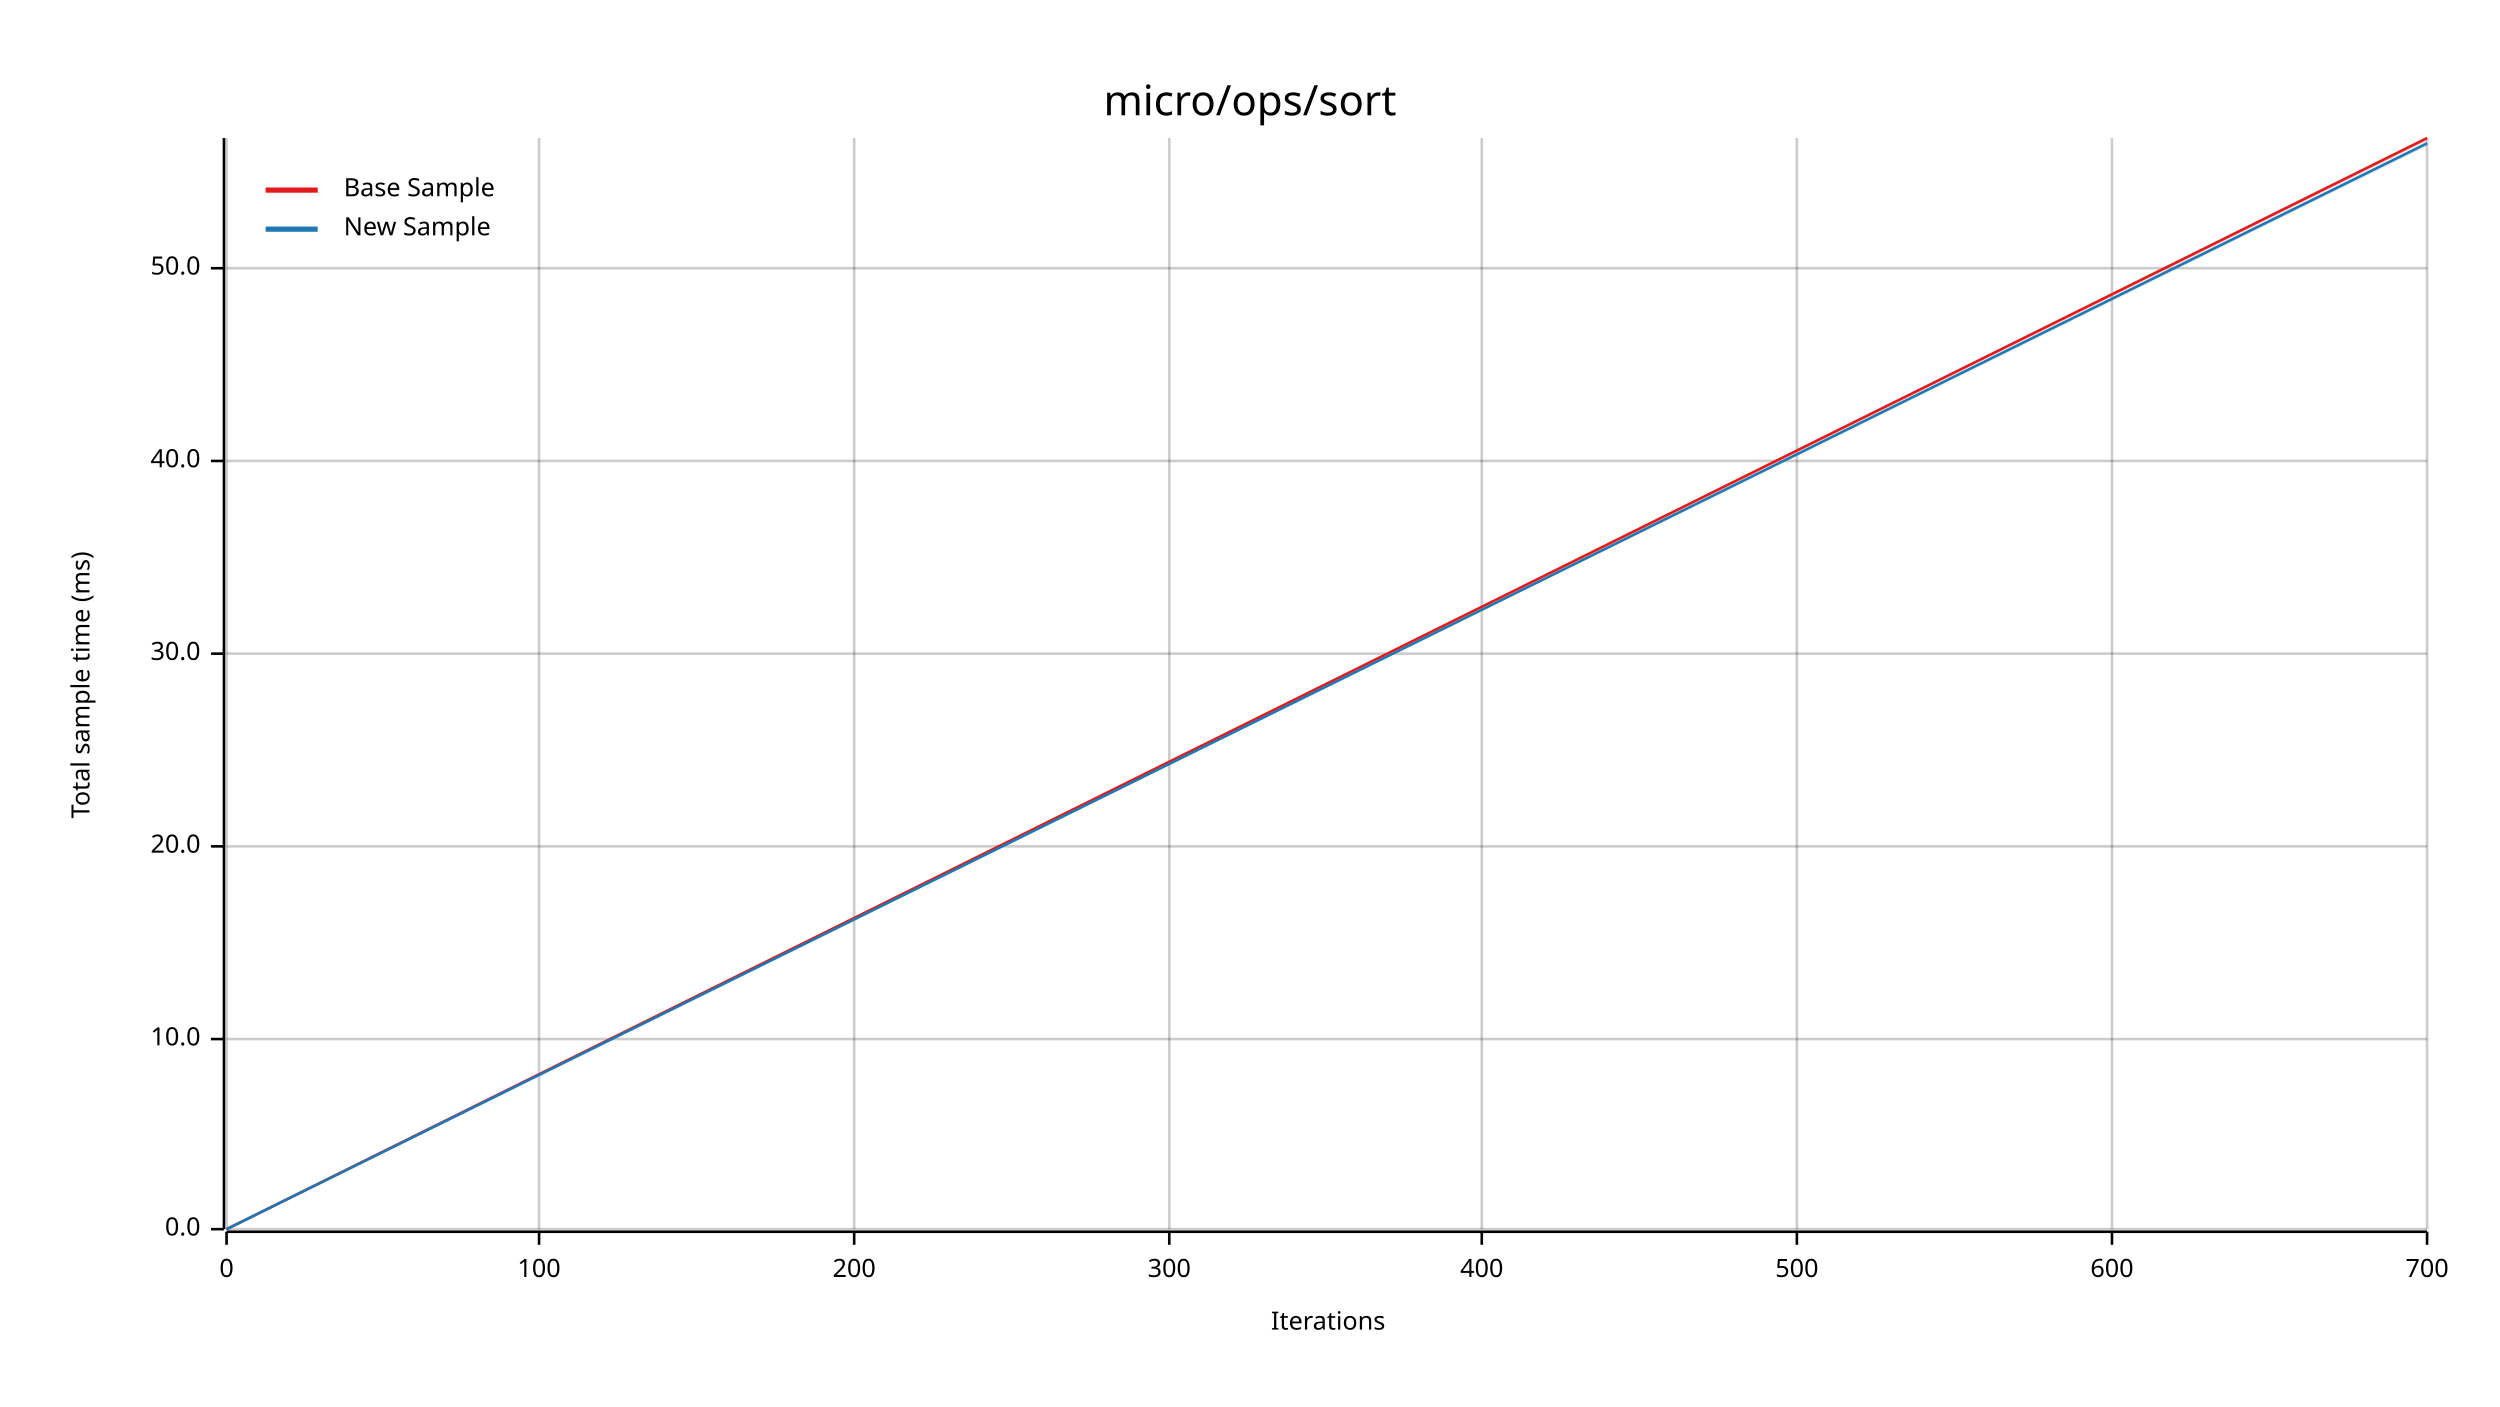
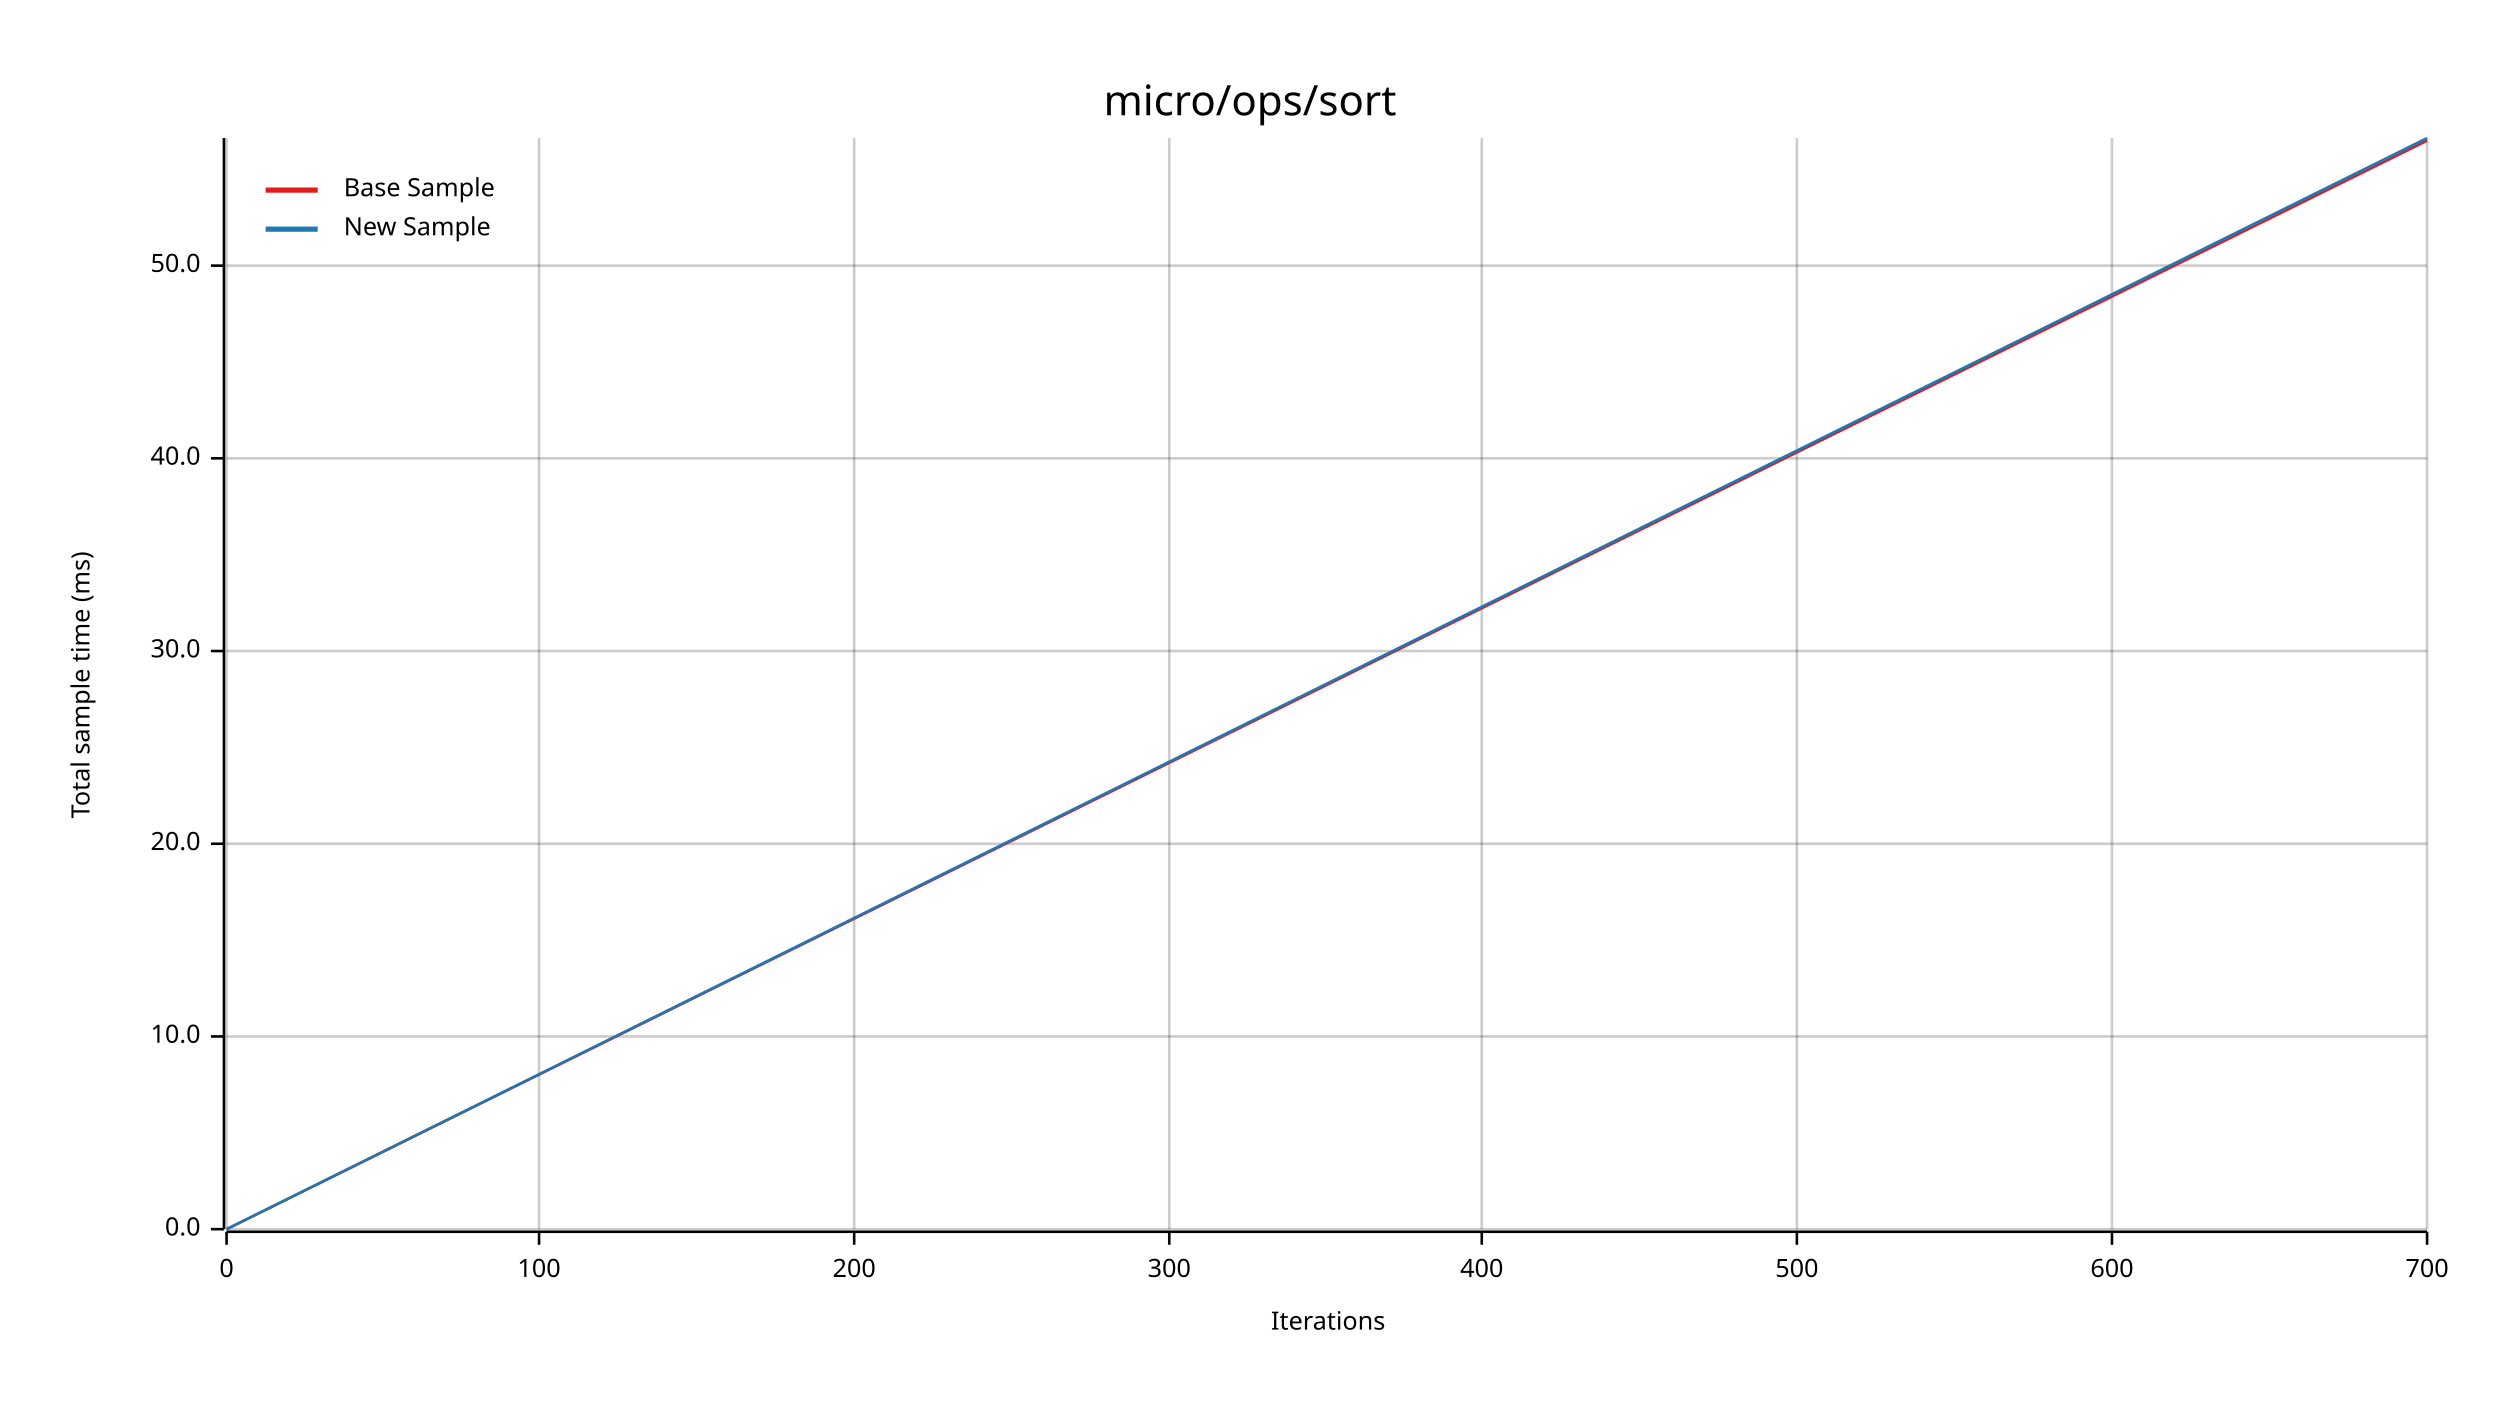
<svg xmlns="http://www.w3.org/2000/svg" width="960" height="540" viewBox="0 0 960 540">
  <text x="480" y="32" dy="0.76em" text-anchor="middle" font-family="sans-serif" font-size="16.129" opacity="1" fill="#000000">
micro/ops/sort
</text>
  <text x="27" y="263" dy="0.76em" text-anchor="middle" font-family="sans-serif" font-size="9.677" opacity="1" fill="#000000" transform="rotate(270, 27, 263)">
Total sample time (ms)
</text>
  <text x="510" y="513" dy="-0.5ex" text-anchor="middle" font-family="sans-serif" font-size="9.677" opacity="1" fill="#000000">
Iterations
</text>
  <line opacity="0.2" stroke="#000000" stroke-width="1" x1="87" y1="472" x2="87" y2="53" />
  <line opacity="0.2" stroke="#000000" stroke-width="1" x1="207" y1="472" x2="207" y2="53" />
  <line opacity="0.2" stroke="#000000" stroke-width="1" x1="328" y1="472" x2="328" y2="53" />
  <line opacity="0.2" stroke="#000000" stroke-width="1" x1="449" y1="472" x2="449" y2="53" />
  <line opacity="0.2" stroke="#000000" stroke-width="1" x1="569" y1="472" x2="569" y2="53" />
  <line opacity="0.2" stroke="#000000" stroke-width="1" x1="690" y1="472" x2="690" y2="53" />
  <line opacity="0.2" stroke="#000000" stroke-width="1" x1="811" y1="472" x2="811" y2="53" />
  <line opacity="0.2" stroke="#000000" stroke-width="1" x1="932" y1="472" x2="932" y2="53" />
  <line opacity="0.2" stroke="#000000" stroke-width="1" x1="87" y1="472" x2="932" y2="472" />
-   <line opacity="0.2" stroke="#000000" stroke-width="1" x1="87" y1="399" x2="932" y2="399" />
-   <line opacity="0.2" stroke="#000000" stroke-width="1" x1="87" y1="325" x2="932" y2="325" />
-   <line opacity="0.2" stroke="#000000" stroke-width="1" x1="87" y1="251" x2="932" y2="251" />
-   <line opacity="0.2" stroke="#000000" stroke-width="1" x1="87" y1="177" x2="932" y2="177" />
-   <line opacity="0.2" stroke="#000000" stroke-width="1" x1="87" y1="103" x2="932" y2="103" />
+   <line opacity="0.2" stroke="#000000" stroke-width="1" x1="87" y1="398" x2="932" y2="398" />
+   <line opacity="0.2" stroke="#000000" stroke-width="1" x1="87" y1="324" x2="932" y2="324" />
+   <line opacity="0.2" stroke="#000000" stroke-width="1" x1="87" y1="250" x2="932" y2="250" />
+   <line opacity="0.2" stroke="#000000" stroke-width="1" x1="87" y1="176" x2="932" y2="176" />
+   <line opacity="0.2" stroke="#000000" stroke-width="1" x1="87" y1="102" x2="932" y2="102" />
  <polyline fill="none" opacity="1" stroke="#000000" stroke-width="1" points="86,53 86,472 " />
  <text x="77" y="472" dy="0.5ex" text-anchor="end" font-family="sans-serif" font-size="9.677" opacity="1" fill="#000000">
0.0
</text>
  <polyline fill="none" opacity="1" stroke="#000000" stroke-width="1" points="81,472 86,472 " />
-   <text x="77" y="399" dy="0.5ex" text-anchor="end" font-family="sans-serif" font-size="9.677" opacity="1" fill="#000000">
+   <text x="77" y="398" dy="0.5ex" text-anchor="end" font-family="sans-serif" font-size="9.677" opacity="1" fill="#000000">
10.0
</text>
-   <polyline fill="none" opacity="1" stroke="#000000" stroke-width="1" points="81,399 86,399 " />
-   <text x="77" y="325" dy="0.5ex" text-anchor="end" font-family="sans-serif" font-size="9.677" opacity="1" fill="#000000">
+   <polyline fill="none" opacity="1" stroke="#000000" stroke-width="1" points="81,398 86,398 " />
+   <text x="77" y="324" dy="0.5ex" text-anchor="end" font-family="sans-serif" font-size="9.677" opacity="1" fill="#000000">
20.0
</text>
-   <polyline fill="none" opacity="1" stroke="#000000" stroke-width="1" points="81,325 86,325 " />
-   <text x="77" y="251" dy="0.5ex" text-anchor="end" font-family="sans-serif" font-size="9.677" opacity="1" fill="#000000">
+   <polyline fill="none" opacity="1" stroke="#000000" stroke-width="1" points="81,324 86,324 " />
+   <text x="77" y="250" dy="0.5ex" text-anchor="end" font-family="sans-serif" font-size="9.677" opacity="1" fill="#000000">
30.0
</text>
-   <polyline fill="none" opacity="1" stroke="#000000" stroke-width="1" points="81,251 86,251 " />
-   <text x="77" y="177" dy="0.5ex" text-anchor="end" font-family="sans-serif" font-size="9.677" opacity="1" fill="#000000">
+   <polyline fill="none" opacity="1" stroke="#000000" stroke-width="1" points="81,250 86,250 " />
+   <text x="77" y="176" dy="0.5ex" text-anchor="end" font-family="sans-serif" font-size="9.677" opacity="1" fill="#000000">
40.0
</text>
-   <polyline fill="none" opacity="1" stroke="#000000" stroke-width="1" points="81,177 86,177 " />
-   <text x="77" y="103" dy="0.5ex" text-anchor="end" font-family="sans-serif" font-size="9.677" opacity="1" fill="#000000">
+   <polyline fill="none" opacity="1" stroke="#000000" stroke-width="1" points="81,176 86,176 " />
+   <text x="77" y="102" dy="0.5ex" text-anchor="end" font-family="sans-serif" font-size="9.677" opacity="1" fill="#000000">
50.0
</text>
-   <polyline fill="none" opacity="1" stroke="#000000" stroke-width="1" points="81,103 86,103 " />
+   <polyline fill="none" opacity="1" stroke="#000000" stroke-width="1" points="81,102 86,102 " />
  <polyline fill="none" opacity="1" stroke="#000000" stroke-width="1" points="87,473 932,473 " />
  <text x="87" y="483" dy="0.76em" text-anchor="middle" font-family="sans-serif" font-size="9.677" opacity="1" fill="#000000">
0
</text>
  <polyline fill="none" opacity="1" stroke="#000000" stroke-width="1" points="87,473 87,478 " />
  <text x="207" y="483" dy="0.76em" text-anchor="middle" font-family="sans-serif" font-size="9.677" opacity="1" fill="#000000">
100
</text>
  <polyline fill="none" opacity="1" stroke="#000000" stroke-width="1" points="207,473 207,478 " />
  <text x="328" y="483" dy="0.76em" text-anchor="middle" font-family="sans-serif" font-size="9.677" opacity="1" fill="#000000">
200
</text>
  <polyline fill="none" opacity="1" stroke="#000000" stroke-width="1" points="328,473 328,478 " />
  <text x="449" y="483" dy="0.76em" text-anchor="middle" font-family="sans-serif" font-size="9.677" opacity="1" fill="#000000">
300
</text>
  <polyline fill="none" opacity="1" stroke="#000000" stroke-width="1" points="449,473 449,478 " />
  <text x="569" y="483" dy="0.76em" text-anchor="middle" font-family="sans-serif" font-size="9.677" opacity="1" fill="#000000">
400
</text>
  <polyline fill="none" opacity="1" stroke="#000000" stroke-width="1" points="569,473 569,478 " />
  <text x="690" y="483" dy="0.76em" text-anchor="middle" font-family="sans-serif" font-size="9.677" opacity="1" fill="#000000">
500
</text>
  <polyline fill="none" opacity="1" stroke="#000000" stroke-width="1" points="690,473 690,478 " />
  <text x="811" y="483" dy="0.76em" text-anchor="middle" font-family="sans-serif" font-size="9.677" opacity="1" fill="#000000">
600
</text>
  <polyline fill="none" opacity="1" stroke="#000000" stroke-width="1" points="811,473 811,478 " />
  <text x="932" y="483" dy="0.76em" text-anchor="middle" font-family="sans-serif" font-size="9.677" opacity="1" fill="#000000">
700
</text>
  <polyline fill="none" opacity="1" stroke="#000000" stroke-width="1" points="932,473 932,478 " />
-   <polyline fill="none" opacity="1" stroke="#E31A1C" stroke-width="1" points="87,472 932,53 " />
+   <polyline fill="none" opacity="1" stroke="#E31A1C" stroke-width="1" points="87,472 932,54 " />
  <polygon opacity="0.25" fill="#E31A1C" points="87,472 932,54 932,53 " />
-   <polyline fill="none" opacity="1" stroke="#1F78B4" stroke-width="1" points="87,472 932,55 " />
-   <polygon opacity="0.25" fill="#1F78B4" points="87,472 932,56 932,55 " />
+   <polyline fill="none" opacity="1" stroke="#1F78B4" stroke-width="1" points="87,472 932,53 " />
+   <polygon opacity="0.25" fill="#1F78B4" points="87,472 932,54 932,53 " />
  <text x="132" y="68" dy="0.76em" text-anchor="start" font-family="sans-serif" font-size="9.677" opacity="1" fill="#000000">
Base Sample
</text>
  <text x="132" y="83" dy="0.76em" text-anchor="start" font-family="sans-serif" font-size="9.677" opacity="1" fill="#000000">
New Sample
</text>
  <polyline fill="none" opacity="1" stroke="#E31A1C" stroke-width="2" points="102,73 122,73 " />
  <polyline fill="none" opacity="1" stroke="#1F78B4" stroke-width="2" points="102,88 122,88 " />
</svg>
